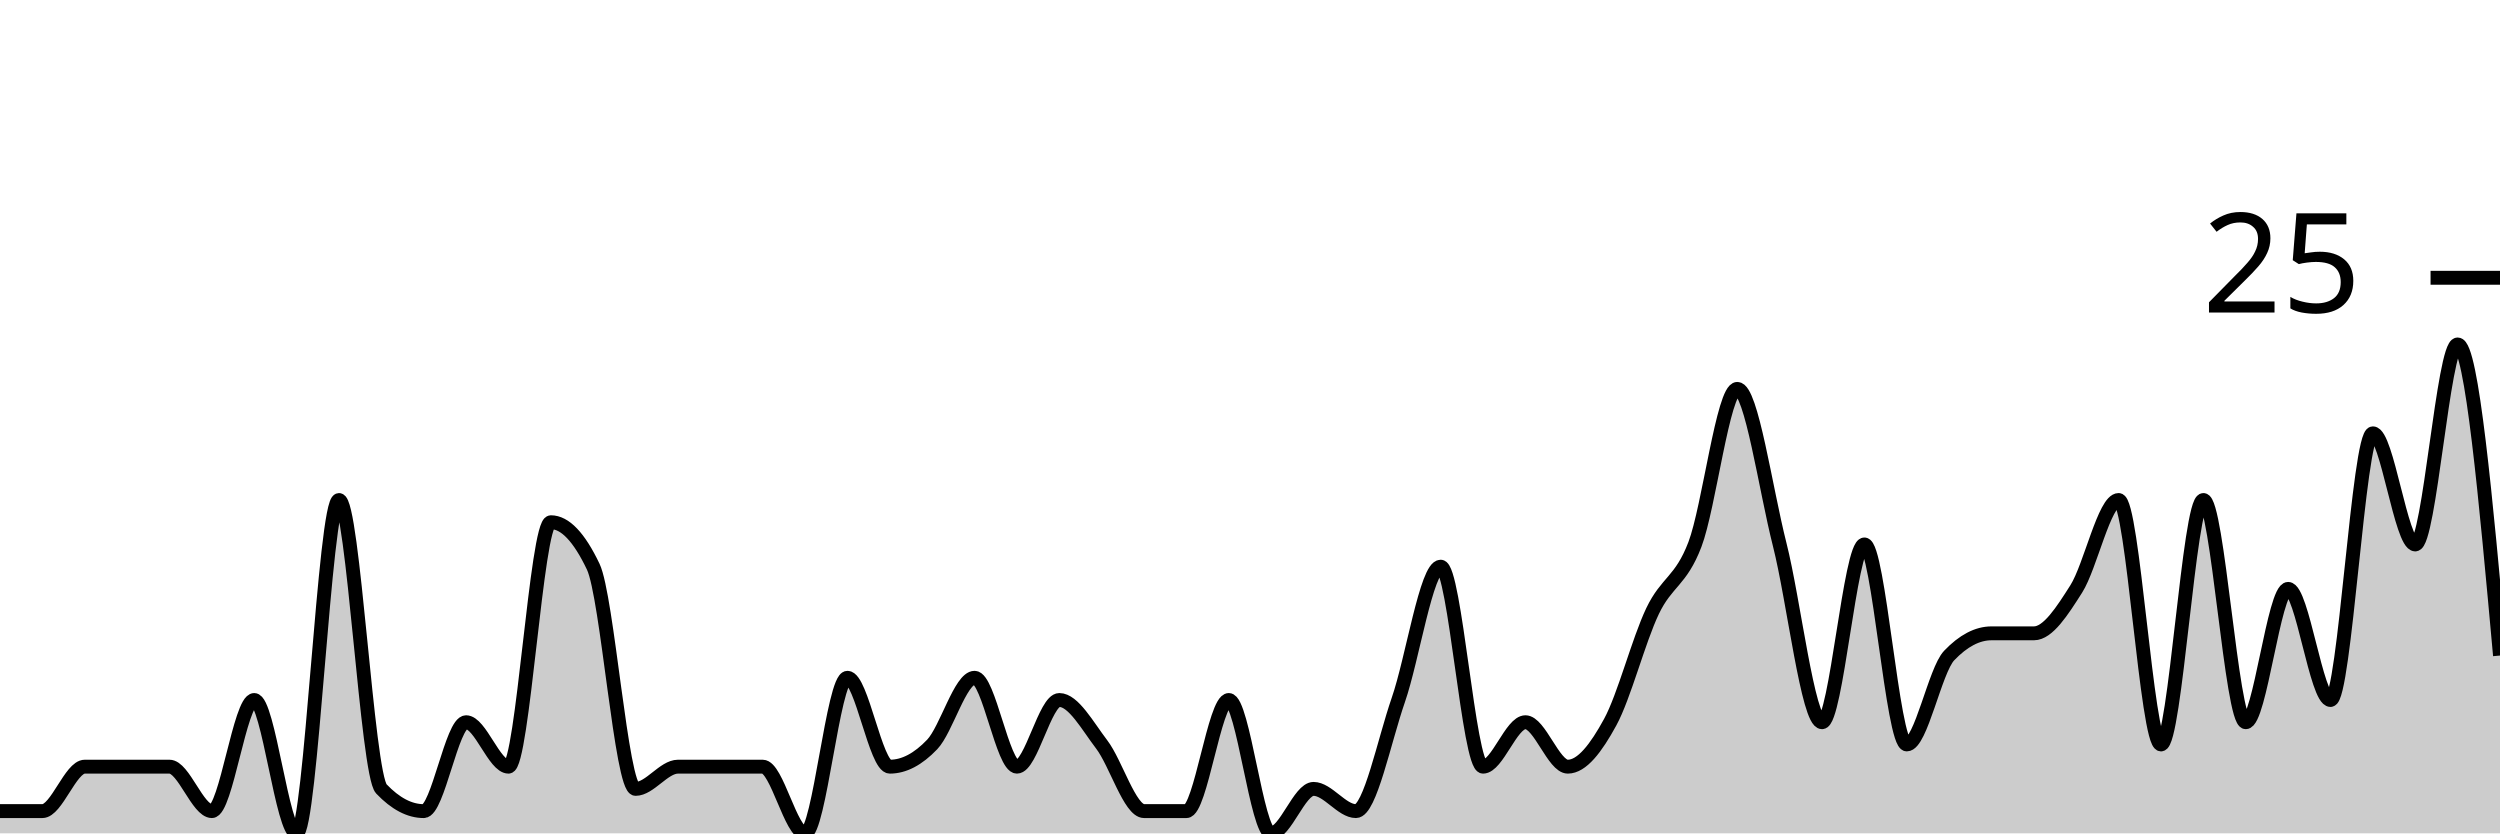
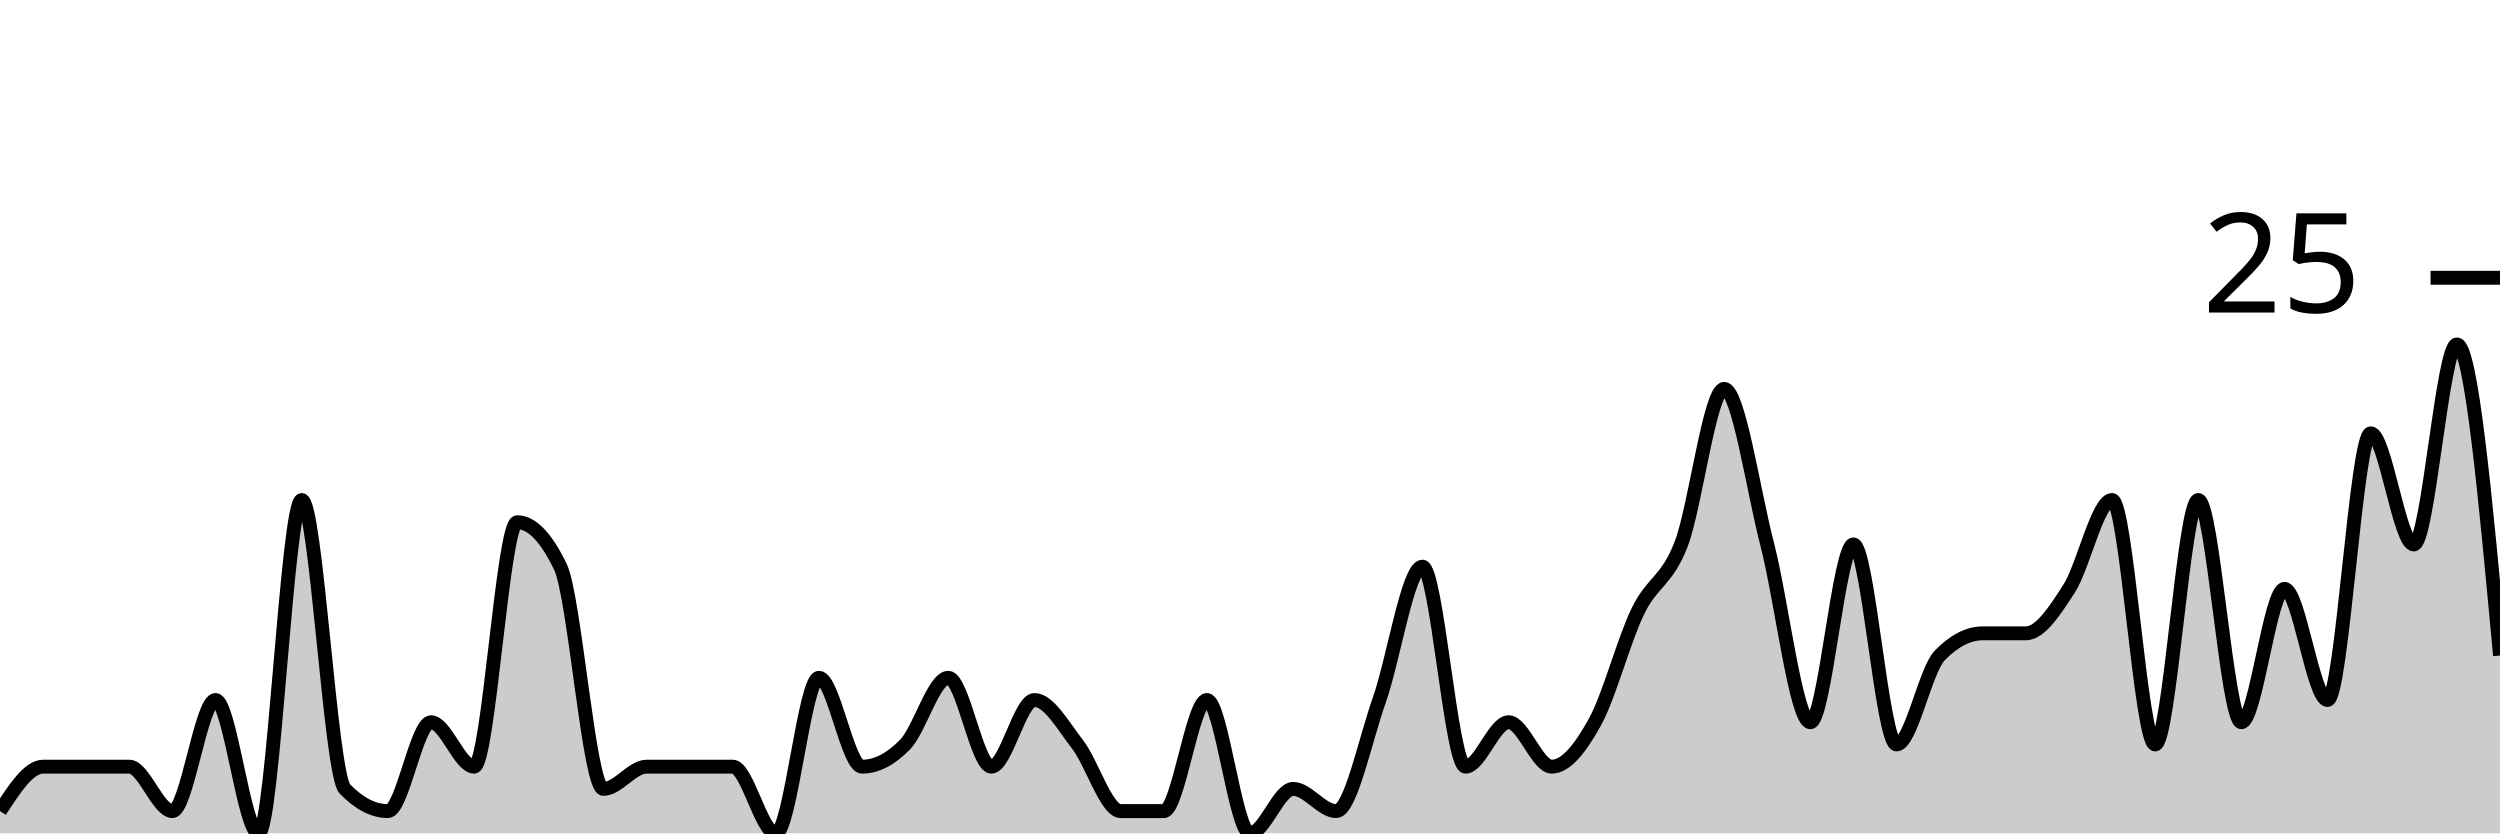
<svg xmlns="http://www.w3.org/2000/svg" viewBox="0 0 180 60">
  <g transform="translate(0,20)">
-     <path class="area" fill="rgba(0, 0, 0, 0.2)" d="M0,38.4C1.017,38.4,2.034,38.4,3.051,38.4C4.068,38.4,5.085,35.2,6.102,35.2C7.119,35.2,8.136,35.2,9.153,35.2C10.169,35.2,11.186,35.2,12.203,35.2C13.22,35.2,14.237,38.4,15.254,38.4C16.271,38.4,17.288,30.4,18.305,30.4C19.322,30.4,20.339,40,21.356,40C22.373,40,23.39,16,24.407,16C25.424,16,26.441,35.733,27.458,36.8C28.475,37.867,29.492,38.4,30.508,38.4C31.525,38.4,32.542,32,33.559,32C34.576,32,35.593,35.2,36.61,35.2C37.627,35.2,38.644,17.6,39.661,17.6C40.678,17.6,41.695,18.667,42.712,20.8C43.729,22.933,44.746,36.8,45.763,36.8C46.78,36.8,47.797,35.2,48.814,35.2C49.831,35.2,50.847,35.2,51.864,35.2C52.881,35.2,53.898,35.2,54.915,35.2C55.932,35.2,56.949,40,57.966,40C58.983,40,60,28.8,61.017,28.8C62.034,28.8,63.051,35.2,64.068,35.2C65.085,35.2,66.102,34.667,67.119,33.6C68.136,32.533,69.153,28.8,70.169,28.8C71.186,28.8,72.203,35.2,73.22,35.2C74.237,35.2,75.254,30.4,76.271,30.4C77.288,30.4,78.305,32.267,79.322,33.6C80.339,34.933,81.356,38.4,82.373,38.4C83.39,38.4,84.407,38.4,85.424,38.4C86.441,38.4,87.458,30.4,88.475,30.4C89.492,30.4,90.508,40,91.525,40C92.542,40,93.559,36.8,94.576,36.8C95.593,36.8,96.61,38.4,97.627,38.4C98.644,38.4,99.661,33.333,100.678,30.4C101.695,27.467,102.712,20.8,103.729,20.8C104.746,20.8,105.763,35.2,106.78,35.2C107.797,35.2,108.814,32,109.831,32C110.847,32,111.864,35.2,112.881,35.2C113.898,35.2,114.915,33.867,115.932,32C116.949,30.133,117.966,26.133,118.983,24C120,21.867,121.017,21.867,122.034,19.2C123.051,16.533,124.068,8,125.085,8C126.102,8,127.119,15.2,128.136,19.2C129.153,23.2,130.169,32,131.186,32C132.203,32,133.22,19.2,134.237,19.2C135.254,19.2,136.271,33.6,137.288,33.6C138.305,33.6,139.322,28.267,140.339,27.2C141.356,26.133,142.373,25.6,143.39,25.6C144.407,25.6,145.424,25.6,146.441,25.6C147.458,25.6,148.475,24,149.492,22.4C150.508,20.8,151.525,16,152.542,16C153.559,16,154.576,33.6,155.593,33.6C156.61,33.6,157.627,16,158.644,16C159.661,16,160.678,32,161.695,32C162.712,32,163.729,22.4,164.746,22.4C165.763,22.4,166.78,30.4,167.797,30.4C168.814,30.4,169.831,11.2,170.847,11.2C171.864,11.2,172.881,19.2,173.898,19.2C174.915,19.2,175.932,4.8,176.949,4.8C177.966,4.8,178.983,16,180,27.2L180,40C178.983,40,177.966,40,176.949,40C175.932,40,174.915,40,173.898,40C172.881,40,171.864,40,170.847,40C169.831,40,168.814,40,167.797,40C166.78,40,165.763,40,164.746,40C163.729,40,162.712,40,161.695,40C160.678,40,159.661,40,158.644,40C157.627,40,156.61,40,155.593,40C154.576,40,153.559,40,152.542,40C151.525,40,150.508,40,149.492,40C148.475,40,147.458,40,146.441,40C145.424,40,144.407,40,143.39,40C142.373,40,141.356,40,140.339,40C139.322,40,138.305,40,137.288,40C136.271,40,135.254,40,134.237,40C133.22,40,132.203,40,131.186,40C130.169,40,129.153,40,128.136,40C127.119,40,126.102,40,125.085,40C124.068,40,123.051,40,122.034,40C121.017,40,120,40,118.983,40C117.966,40,116.949,40,115.932,40C114.915,40,113.898,40,112.881,40C111.864,40,110.847,40,109.831,40C108.814,40,107.797,40,106.78,40C105.763,40,104.746,40,103.729,40C102.712,40,101.695,40,100.678,40C99.661,40,98.644,40,97.627,40C96.61,40,95.593,40,94.576,40C93.559,40,92.542,40,91.525,40C90.508,40,89.492,40,88.475,40C87.458,40,86.441,40,85.424,40C84.407,40,83.39,40,82.373,40C81.356,40,80.339,40,79.322,40C78.305,40,77.288,40,76.271,40C75.254,40,74.237,40,73.22,40C72.203,40,71.186,40,70.169,40C69.153,40,68.136,40,67.119,40C66.102,40,65.085,40,64.068,40C63.051,40,62.034,40,61.017,40C60,40,58.983,40,57.966,40C56.949,40,55.932,40,54.915,40C53.898,40,52.881,40,51.864,40C50.847,40,49.831,40,48.814,40C47.797,40,46.78,40,45.763,40C44.746,40,43.729,40,42.712,40C41.695,40,40.678,40,39.661,40C38.644,40,37.627,40,36.61,40C35.593,40,34.576,40,33.559,40C32.542,40,31.525,40,30.508,40C29.492,40,28.475,40,27.458,40C26.441,40,25.424,40,24.407,40C23.39,40,22.373,40,21.356,40C20.339,40,19.322,40,18.305,40C17.288,40,16.271,40,15.254,40C14.237,40,13.22,40,12.203,40C11.186,40,10.169,40,9.153,40C8.136,40,7.119,40,6.102,40C5.085,40,4.068,40,3.051,40C2.034,40,1.017,40,0,40Z" />
-     <path class="line" stroke="black" fill="none" d="M0,38.4C1.017,38.4,2.034,38.4,3.051,38.4C4.068,38.4,5.085,35.2,6.102,35.2C7.119,35.2,8.136,35.2,9.153,35.2C10.169,35.2,11.186,35.2,12.203,35.2C13.22,35.2,14.237,38.4,15.254,38.4C16.271,38.4,17.288,30.4,18.305,30.4C19.322,30.4,20.339,40,21.356,40C22.373,40,23.39,16,24.407,16C25.424,16,26.441,35.733,27.458,36.8C28.475,37.867,29.492,38.4,30.508,38.4C31.525,38.4,32.542,32,33.559,32C34.576,32,35.593,35.2,36.61,35.2C37.627,35.2,38.644,17.6,39.661,17.6C40.678,17.6,41.695,18.667,42.712,20.8C43.729,22.933,44.746,36.8,45.763,36.8C46.78,36.8,47.797,35.2,48.814,35.2C49.831,35.2,50.847,35.2,51.864,35.2C52.881,35.2,53.898,35.2,54.915,35.2C55.932,35.2,56.949,40,57.966,40C58.983,40,60,28.8,61.017,28.8C62.034,28.8,63.051,35.2,64.068,35.2C65.085,35.2,66.102,34.667,67.119,33.6C68.136,32.533,69.153,28.8,70.169,28.8C71.186,28.8,72.203,35.2,73.22,35.2C74.237,35.2,75.254,30.4,76.271,30.4C77.288,30.4,78.305,32.267,79.322,33.6C80.339,34.933,81.356,38.4,82.373,38.4C83.39,38.4,84.407,38.4,85.424,38.4C86.441,38.4,87.458,30.4,88.475,30.4C89.492,30.4,90.508,40,91.525,40C92.542,40,93.559,36.8,94.576,36.8C95.593,36.8,96.61,38.4,97.627,38.4C98.644,38.4,99.661,33.333,100.678,30.4C101.695,27.467,102.712,20.8,103.729,20.8C104.746,20.8,105.763,35.2,106.78,35.2C107.797,35.2,108.814,32,109.831,32C110.847,32,111.864,35.2,112.881,35.2C113.898,35.2,114.915,33.867,115.932,32C116.949,30.133,117.966,26.133,118.983,24C120,21.867,121.017,21.867,122.034,19.2C123.051,16.533,124.068,8,125.085,8C126.102,8,127.119,15.2,128.136,19.2C129.153,23.2,130.169,32,131.186,32C132.203,32,133.22,19.2,134.237,19.2C135.254,19.2,136.271,33.6,137.288,33.6C138.305,33.6,139.322,28.267,140.339,27.2C141.356,26.133,142.373,25.6,143.39,25.6C144.407,25.6,145.424,25.6,146.441,25.6C147.458,25.6,148.475,24,149.492,22.4C150.508,20.8,151.525,16,152.542,16C153.559,16,154.576,33.6,155.593,33.6C156.61,33.6,157.627,16,158.644,16C159.661,16,160.678,32,161.695,32C162.712,32,163.729,22.4,164.746,22.4C165.763,22.4,166.78,30.4,167.797,30.4C168.814,30.4,169.831,11.2,170.847,11.2C171.864,11.2,172.881,19.2,173.898,19.2C174.915,19.2,175.932,4.8,176.949,4.8C177.966,4.8,178.983,16,180,27.2" />
+     <path class="area" fill="rgba(0, 0, 0, 0.2)" d="M0,38.4C1.034,36.8,2.069,35.2,3.103,35.2C4.138,35.2,5.172,35.2,6.207,35.2C7.241,35.2,8.276,35.2,9.31,35.2C10.345,35.2,11.379,38.4,12.414,38.4C13.448,38.4,14.483,30.4,15.517,30.4C16.552,30.4,17.586,40,18.621,40C19.655,40,20.69,16,21.724,16C22.759,16,23.793,35.733,24.828,36.8C25.862,37.867,26.897,38.4,27.931,38.4C28.966,38.4,30,32,31.034,32C32.069,32,33.103,35.2,34.138,35.2C35.172,35.2,36.207,17.6,37.241,17.6C38.276,17.6,39.31,18.667,40.345,20.8C41.379,22.933,42.414,36.8,43.448,36.8C44.483,36.8,45.517,35.2,46.552,35.2C47.586,35.2,48.621,35.2,49.655,35.2C50.69,35.2,51.724,35.2,52.759,35.2C53.793,35.2,54.828,40,55.862,40C56.897,40,57.931,28.8,58.966,28.8C60,28.8,61.034,35.2,62.069,35.2C63.103,35.2,64.138,34.667,65.172,33.6C66.207,32.533,67.241,28.8,68.276,28.8C69.31,28.8,70.345,35.2,71.379,35.2C72.414,35.2,73.448,30.4,74.483,30.4C75.517,30.4,76.552,32.267,77.586,33.6C78.621,34.933,79.655,38.4,80.69,38.4C81.724,38.4,82.759,38.4,83.793,38.4C84.828,38.4,85.862,30.4,86.897,30.4C87.931,30.4,88.966,40,90,40C91.034,40,92.069,36.8,93.103,36.8C94.138,36.8,95.172,38.4,96.207,38.4C97.241,38.4,98.276,33.333,99.31,30.4C100.345,27.467,101.379,20.8,102.414,20.8C103.448,20.8,104.483,35.2,105.517,35.2C106.552,35.2,107.586,32,108.621,32C109.655,32,110.69,35.2,111.724,35.2C112.759,35.2,113.793,33.867,114.828,32C115.862,30.133,116.897,26.133,117.931,24C118.966,21.867,120,21.867,121.034,19.2C122.069,16.533,123.103,8,124.138,8C125.172,8,126.207,15.2,127.241,19.2C128.276,23.2,129.31,32,130.345,32C131.379,32,132.414,19.2,133.448,19.2C134.483,19.2,135.517,33.6,136.552,33.6C137.586,33.6,138.621,28.267,139.655,27.2C140.69,26.133,141.724,25.6,142.759,25.6C143.793,25.6,144.828,25.6,145.862,25.6C146.897,25.6,147.931,24,148.966,22.4C150,20.8,151.034,16,152.069,16C153.103,16,154.138,33.6,155.172,33.6C156.207,33.6,157.241,16,158.276,16C159.31,16,160.345,32,161.379,32C162.414,32,163.448,22.4,164.483,22.4C165.517,22.4,166.552,30.4,167.586,30.4C168.621,30.4,169.655,11.2,170.69,11.2C171.724,11.2,172.759,19.2,173.793,19.2C174.828,19.2,175.862,4.8,176.897,4.8C177.931,4.8,178.966,16,180,27.2L180,40C178.966,40,177.931,40,176.897,40C175.862,40,174.828,40,173.793,40C172.759,40,171.724,40,170.69,40C169.655,40,168.621,40,167.586,40C166.552,40,165.517,40,164.483,40C163.448,40,162.414,40,161.379,40C160.345,40,159.31,40,158.276,40C157.241,40,156.207,40,155.172,40C154.138,40,153.103,40,152.069,40C151.034,40,150,40,148.966,40C147.931,40,146.897,40,145.862,40C144.828,40,143.793,40,142.759,40C141.724,40,140.69,40,139.655,40C138.621,40,137.586,40,136.552,40C135.517,40,134.483,40,133.448,40C132.414,40,131.379,40,130.345,40C129.31,40,128.276,40,127.241,40C126.207,40,125.172,40,124.138,40C123.103,40,122.069,40,121.034,40C120,40,118.966,40,117.931,40C116.897,40,115.862,40,114.828,40C113.793,40,112.759,40,111.724,40C110.69,40,109.655,40,108.621,40C107.586,40,106.552,40,105.517,40C104.483,40,103.448,40,102.414,40C101.379,40,100.345,40,99.31,40C98.276,40,97.241,40,96.207,40C95.172,40,94.138,40,93.103,40C92.069,40,91.034,40,90,40C88.966,40,87.931,40,86.897,40C85.862,40,84.828,40,83.793,40C82.759,40,81.724,40,80.69,40C79.655,40,78.621,40,77.586,40C76.552,40,75.517,40,74.483,40C73.448,40,72.414,40,71.379,40C70.345,40,69.31,40,68.276,40C67.241,40,66.207,40,65.172,40C64.138,40,63.103,40,62.069,40C61.034,40,60,40,58.966,40C57.931,40,56.897,40,55.862,40C54.828,40,53.793,40,52.759,40C51.724,40,50.69,40,49.655,40C48.621,40,47.586,40,46.552,40C45.517,40,44.483,40,43.448,40C42.414,40,41.379,40,40.345,40C39.31,40,38.276,40,37.241,40C36.207,40,35.172,40,34.138,40C33.103,40,32.069,40,31.034,40C30,40,28.966,40,27.931,40C26.897,40,25.862,40,24.828,40C23.793,40,22.759,40,21.724,40C20.69,40,19.655,40,18.621,40C17.586,40,16.552,40,15.517,40C14.483,40,13.448,40,12.414,40C11.379,40,10.345,40,9.31,40C8.276,40,7.241,40,6.207,40C5.172,40,4.138,40,3.103,40C2.069,40,1.034,40,0,40Z" />
+     <path class="line" stroke="black" fill="none" d="M0,38.4C1.034,36.8,2.069,35.2,3.103,35.2C4.138,35.2,5.172,35.2,6.207,35.2C7.241,35.2,8.276,35.2,9.31,35.2C10.345,35.2,11.379,38.4,12.414,38.4C13.448,38.4,14.483,30.4,15.517,30.4C16.552,30.4,17.586,40,18.621,40C19.655,40,20.69,16,21.724,16C22.759,16,23.793,35.733,24.828,36.8C25.862,37.867,26.897,38.4,27.931,38.4C28.966,38.4,30,32,31.034,32C32.069,32,33.103,35.2,34.138,35.2C35.172,35.2,36.207,17.6,37.241,17.6C38.276,17.6,39.31,18.667,40.345,20.8C41.379,22.933,42.414,36.8,43.448,36.8C44.483,36.8,45.517,35.2,46.552,35.2C47.586,35.2,48.621,35.2,49.655,35.2C50.69,35.2,51.724,35.2,52.759,35.2C53.793,35.2,54.828,40,55.862,40C56.897,40,57.931,28.8,58.966,28.8C60,28.8,61.034,35.2,62.069,35.2C63.103,35.2,64.138,34.667,65.172,33.6C66.207,32.533,67.241,28.8,68.276,28.8C69.31,28.8,70.345,35.2,71.379,35.2C72.414,35.2,73.448,30.4,74.483,30.4C75.517,30.4,76.552,32.267,77.586,33.6C78.621,34.933,79.655,38.4,80.69,38.4C81.724,38.4,82.759,38.4,83.793,38.4C84.828,38.4,85.862,30.4,86.897,30.4C87.931,30.4,88.966,40,90,40C91.034,40,92.069,36.8,93.103,36.8C94.138,36.8,95.172,38.4,96.207,38.4C97.241,38.4,98.276,33.333,99.31,30.4C100.345,27.467,101.379,20.8,102.414,20.8C103.448,20.8,104.483,35.2,105.517,35.2C106.552,35.2,107.586,32,108.621,32C109.655,32,110.69,35.2,111.724,35.2C112.759,35.2,113.793,33.867,114.828,32C115.862,30.133,116.897,26.133,117.931,24C118.966,21.867,120,21.867,121.034,19.2C122.069,16.533,123.103,8,124.138,8C125.172,8,126.207,15.2,127.241,19.2C128.276,23.2,129.31,32,130.345,32C131.379,32,132.414,19.2,133.448,19.2C134.483,19.2,135.517,33.6,136.552,33.6C137.586,33.6,138.621,28.267,139.655,27.2C140.69,26.133,141.724,25.6,142.759,25.6C143.793,25.6,144.828,25.6,145.862,25.6C146.897,25.6,147.931,24,148.966,22.4C150,20.8,151.034,16,152.069,16C153.103,16,154.138,33.6,155.172,33.6C156.207,33.6,157.241,16,158.276,16C159.31,16,160.345,32,161.379,32C162.414,32,163.448,22.4,164.483,22.4C165.517,22.4,166.552,30.4,167.586,30.4C168.621,30.4,169.655,11.2,170.69,11.2C171.724,11.2,172.759,19.2,173.793,19.2C174.828,19.2,175.862,4.8,176.897,4.8C177.931,4.8,178.966,16,180,27.2" />
    <path class="axis-ceiling" stroke-width="1" stroke="black" fill="none" d="M175,0L180,0" />
    <text class="axis-ceiling-label" font-family="sans-serif" text-anchor="end" font-size="10px" x="170" y="2.5">25</text>
  </g>
</svg>
